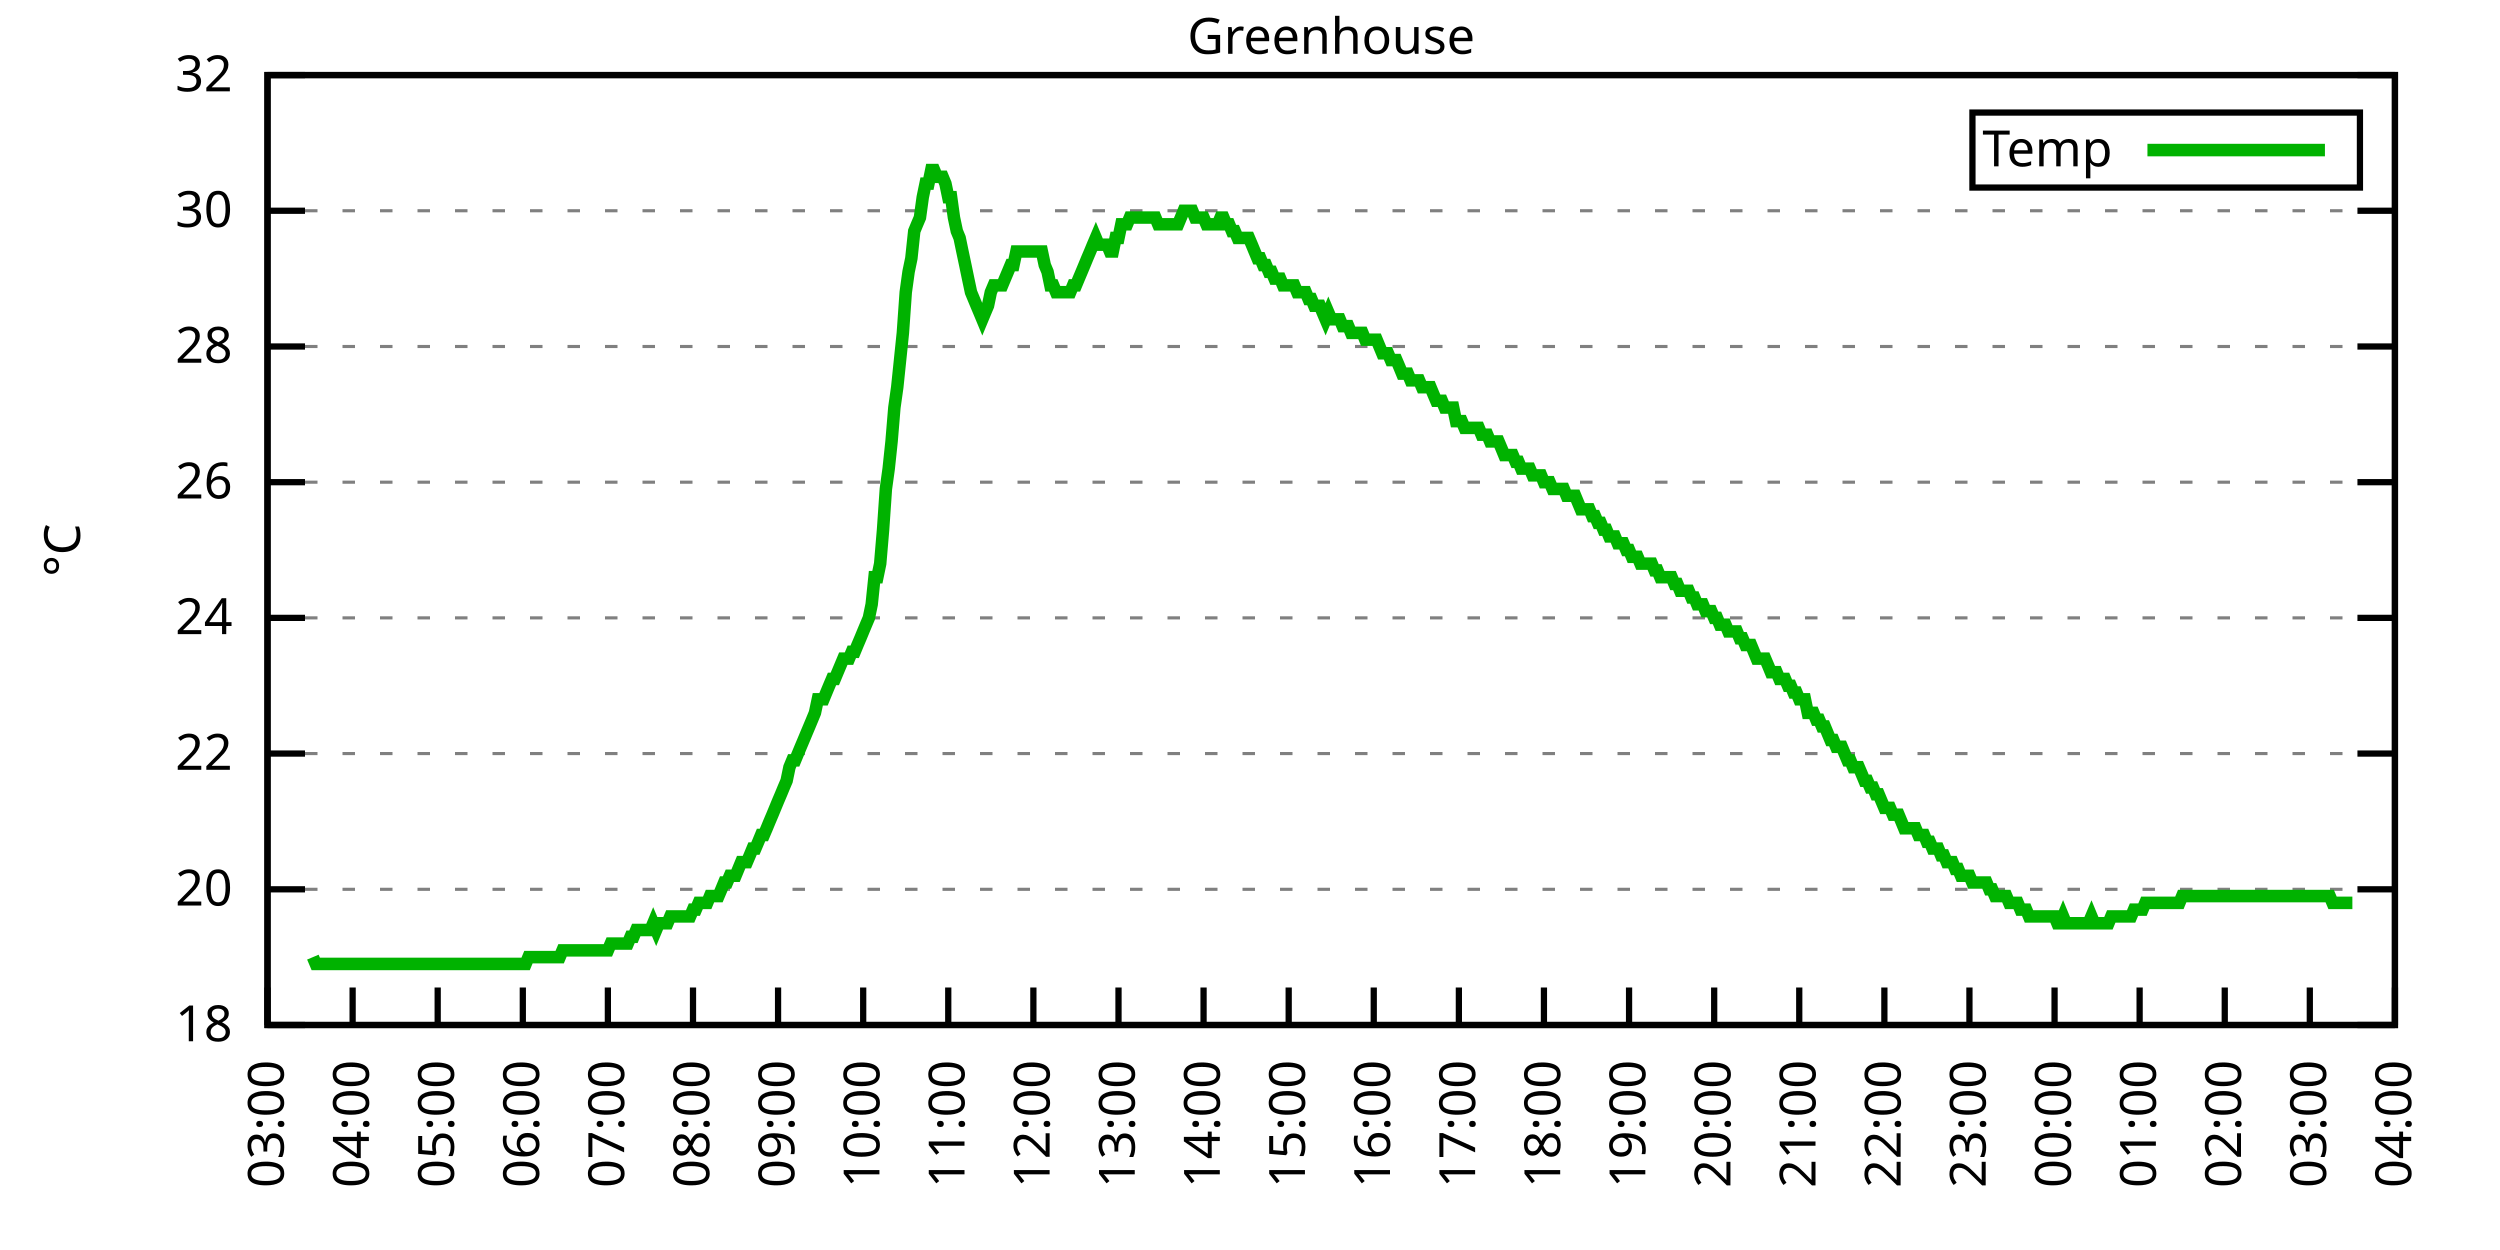
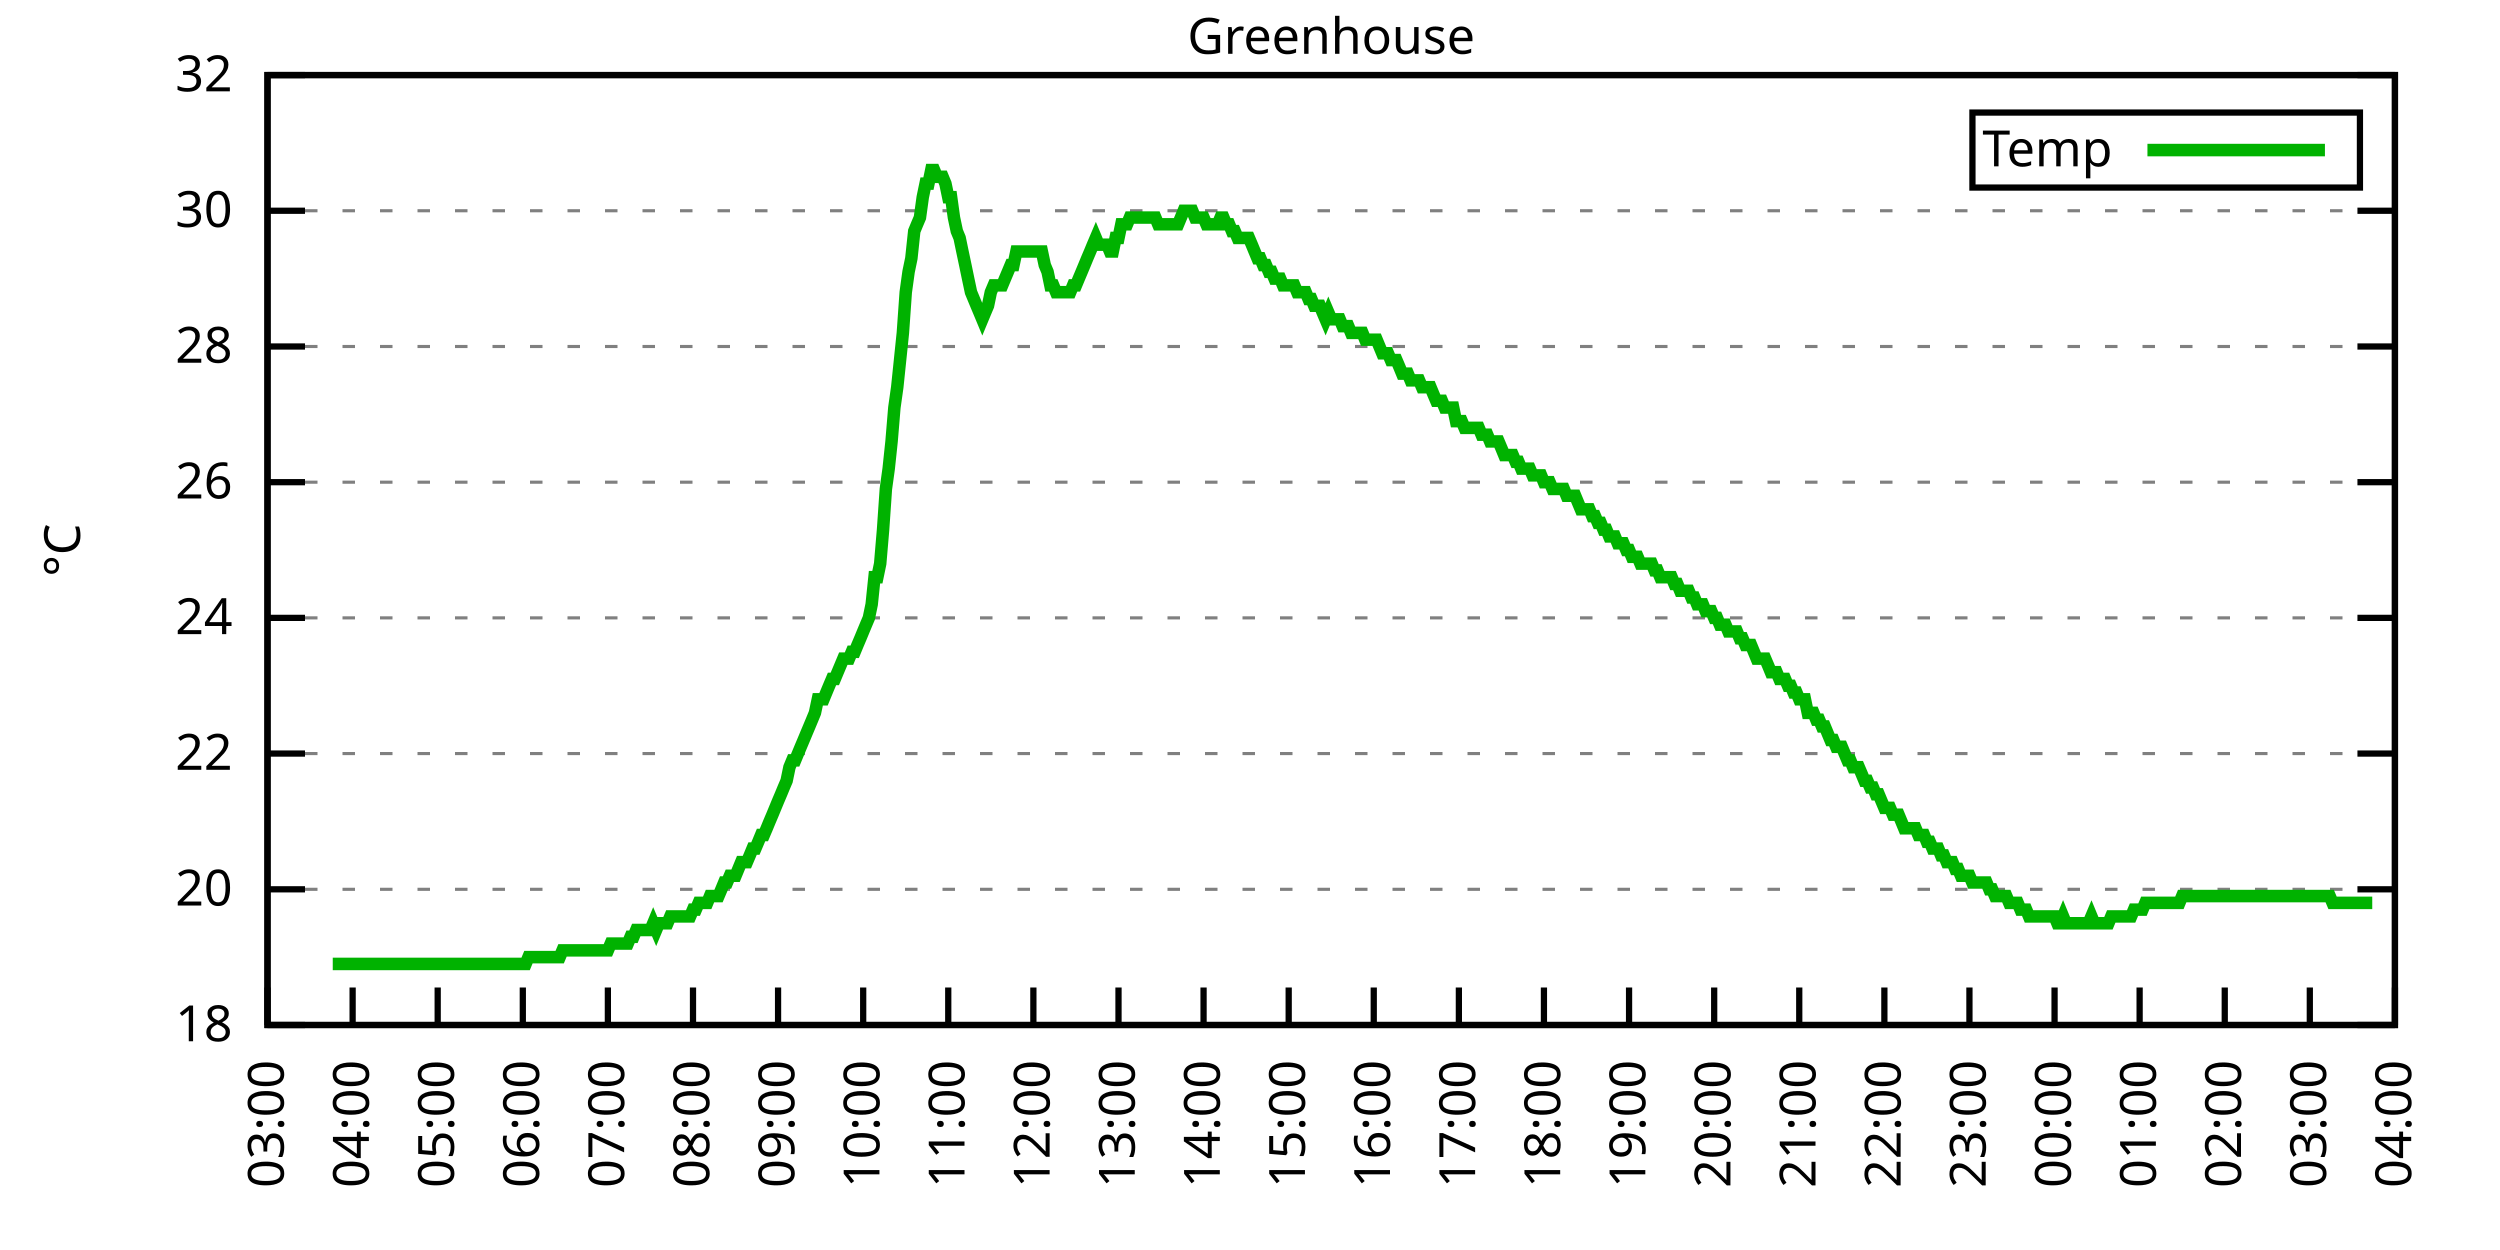
<svg xmlns="http://www.w3.org/2000/svg" xmlns:xlink="http://www.w3.org/1999/xlink" width="400" height="200" viewBox="0 0 400 200">
  <g id="gnuplot_canvas">
    <rect x="0" y="0" width="400" height="200" fill="none" />
    <defs>
      <circle id="gpDot" r="0.5" stroke-width="0.5" stroke="currentColor" />
      <path id="gpPt0" stroke-width="0.333" stroke="currentColor" d="M-1,0 h2 M0,-1 v2" />
      <path id="gpPt1" stroke-width="0.333" stroke="currentColor" d="M-1,-1 L1,1 M1,-1 L-1,1" />
      <path id="gpPt2" stroke-width="0.333" stroke="currentColor" d="M-1,0 L1,0 M0,-1 L0,1 M-1,-1 L1,1 M-1,1 L1,-1" />
      <rect id="gpPt3" stroke-width="0.333" stroke="currentColor" x="-1" y="-1" width="2" height="2" />
      <rect id="gpPt4" stroke-width="0.333" stroke="currentColor" fill="currentColor" x="-1" y="-1" width="2" height="2" />
      <circle id="gpPt5" stroke-width="0.333" stroke="currentColor" cx="0" cy="0" r="1" />
      <use xlink:href="#gpPt5" id="gpPt6" fill="currentColor" stroke="none" />
      <path id="gpPt7" stroke-width="0.333" stroke="currentColor" d="M0,-1.33 L-1.33,0.67 L1.33,0.67 z" />
      <use xlink:href="#gpPt7" id="gpPt8" fill="currentColor" stroke="none" />
      <use xlink:href="#gpPt7" id="gpPt9" stroke="currentColor" transform="rotate(180)" />
      <use xlink:href="#gpPt9" id="gpPt10" fill="currentColor" stroke="none" />
      <use xlink:href="#gpPt3" id="gpPt11" stroke="currentColor" transform="rotate(45)" />
      <use xlink:href="#gpPt11" id="gpPt12" fill="currentColor" stroke="none" />
      <path id="gpPt13" stroke-width="0.333" stroke="currentColor" d="M0,1.330 L1.265,0.411 L0.782,-1.067 L-0.782,-1.076 L-1.265,0.411 z" />
      <use xlink:href="#gpPt13" id="gpPt14" fill="currentColor" stroke="none" />
      <filter id="textbox" filterUnits="objectBoundingBox" x="0" y="0" height="1" width="1">
        <feFlood flood-color="white" flood-opacity="1" result="bgnd" />
        <feComposite in="SourceGraphic" in2="bgnd" operator="atop" />
      </filter>
      <filter id="greybox" filterUnits="objectBoundingBox" x="0" y="0" height="1" width="1">
        <feFlood flood-color="lightgrey" flood-opacity="1" result="grey" />
        <feComposite in="SourceGraphic" in2="grey" operator="atop" />
      </filter>
    </defs>
    <g fill="none" color="white" stroke="currentColor" stroke-width="1.00" stroke-linecap="butt" stroke-linejoin="miter">
</g>
    <g fill="none" color="black" stroke="currentColor" stroke-width="1.00" stroke-linecap="butt" stroke-linejoin="miter">
      <g stroke="none" shape-rendering="crispEdges">
        <polygon fill="rgb(255, 255, 255)" points="42.80,164.00 383.18,164.00 383.18,12.02 42.80,12.02 " />
      </g>
    </g>
    <g fill="none" color="black" stroke="currentColor" stroke-width="1.00" stroke-linecap="butt" stroke-linejoin="miter">
</g>
    <g fill="none" color="black" stroke="black" stroke-width="0.50" stroke-linecap="butt" stroke-linejoin="miter">
</g>
    <g fill="none" color="gray" stroke="currentColor" stroke-width="0.50" stroke-linecap="butt" stroke-linejoin="miter">
      <path stroke="gray" stroke-dasharray="2,4" class="gridline" d="M42.80,164.00 L383.19,164.00  " />
    </g>
    <g fill="none" color="gray" stroke="gray" stroke-width="1.00" stroke-linecap="butt" stroke-linejoin="miter">
</g>
    <g fill="none" color="black" stroke="currentColor" stroke-width="1.00" stroke-linecap="butt" stroke-linejoin="miter">
      <path stroke="black" d="M42.80,164.00 L48.80,164.00 M383.19,164.00 L377.19,164.00  " />
      <g transform="translate(37.20,166.60)" stroke="none" fill="black" font-family="Sans" font-size="8.00" text-anchor="end">
        <text>
          <tspan font-family="Sans"> 18</tspan>
        </text>
      </g>
    </g>
    <g fill="none" color="black" stroke="currentColor" stroke-width="1.00" stroke-linecap="butt" stroke-linejoin="miter">
</g>
    <g fill="none" color="black" stroke="black" stroke-width="0.50" stroke-linecap="butt" stroke-linejoin="miter">
</g>
    <g fill="none" color="gray" stroke="currentColor" stroke-width="0.50" stroke-linecap="butt" stroke-linejoin="miter">
      <path stroke="gray" stroke-dasharray="2,4" class="gridline" d="M42.80,142.29 L383.19,142.29  " />
    </g>
    <g fill="none" color="gray" stroke="gray" stroke-width="1.00" stroke-linecap="butt" stroke-linejoin="miter">
</g>
    <g fill="none" color="black" stroke="currentColor" stroke-width="1.00" stroke-linecap="butt" stroke-linejoin="miter">
      <path stroke="black" d="M42.80,142.29 L48.80,142.29 M383.19,142.29 L377.19,142.29  " />
      <g transform="translate(37.20,144.89)" stroke="none" fill="black" font-family="Sans" font-size="8.00" text-anchor="end">
        <text>
          <tspan font-family="Sans"> 20</tspan>
        </text>
      </g>
    </g>
    <g fill="none" color="black" stroke="currentColor" stroke-width="1.00" stroke-linecap="butt" stroke-linejoin="miter">
</g>
    <g fill="none" color="black" stroke="black" stroke-width="0.50" stroke-linecap="butt" stroke-linejoin="miter">
</g>
    <g fill="none" color="gray" stroke="currentColor" stroke-width="0.50" stroke-linecap="butt" stroke-linejoin="miter">
      <path stroke="gray" stroke-dasharray="2,4" class="gridline" d="M42.80,120.57 L383.19,120.57  " />
    </g>
    <g fill="none" color="gray" stroke="gray" stroke-width="1.00" stroke-linecap="butt" stroke-linejoin="miter">
</g>
    <g fill="none" color="black" stroke="currentColor" stroke-width="1.00" stroke-linecap="butt" stroke-linejoin="miter">
      <path stroke="black" d="M42.80,120.57 L48.80,120.57 M383.19,120.57 L377.19,120.57  " />
      <g transform="translate(37.20,123.17)" stroke="none" fill="black" font-family="Sans" font-size="8.00" text-anchor="end">
        <text>
          <tspan font-family="Sans"> 22</tspan>
        </text>
      </g>
    </g>
    <g fill="none" color="black" stroke="currentColor" stroke-width="1.00" stroke-linecap="butt" stroke-linejoin="miter">
</g>
    <g fill="none" color="black" stroke="black" stroke-width="0.50" stroke-linecap="butt" stroke-linejoin="miter">
</g>
    <g fill="none" color="gray" stroke="currentColor" stroke-width="0.50" stroke-linecap="butt" stroke-linejoin="miter">
      <path stroke="gray" stroke-dasharray="2,4" class="gridline" d="M42.80,98.86 L383.19,98.86  " />
    </g>
    <g fill="none" color="gray" stroke="gray" stroke-width="1.00" stroke-linecap="butt" stroke-linejoin="miter">
</g>
    <g fill="none" color="black" stroke="currentColor" stroke-width="1.00" stroke-linecap="butt" stroke-linejoin="miter">
      <path stroke="black" d="M42.80,98.86 L48.80,98.86 M383.19,98.86 L377.19,98.86  " />
      <g transform="translate(37.20,101.46)" stroke="none" fill="black" font-family="Sans" font-size="8.00" text-anchor="end">
        <text>
          <tspan font-family="Sans"> 24</tspan>
        </text>
      </g>
    </g>
    <g fill="none" color="black" stroke="currentColor" stroke-width="1.00" stroke-linecap="butt" stroke-linejoin="miter">
</g>
    <g fill="none" color="black" stroke="black" stroke-width="0.50" stroke-linecap="butt" stroke-linejoin="miter">
</g>
    <g fill="none" color="gray" stroke="currentColor" stroke-width="0.50" stroke-linecap="butt" stroke-linejoin="miter">
      <path stroke="gray" stroke-dasharray="2,4" class="gridline" d="M42.80,77.15 L383.19,77.15  " />
    </g>
    <g fill="none" color="gray" stroke="gray" stroke-width="1.00" stroke-linecap="butt" stroke-linejoin="miter">
</g>
    <g fill="none" color="black" stroke="currentColor" stroke-width="1.00" stroke-linecap="butt" stroke-linejoin="miter">
      <path stroke="black" d="M42.80,77.15 L48.80,77.15 M383.19,77.15 L377.19,77.15  " />
      <g transform="translate(37.20,79.75)" stroke="none" fill="black" font-family="Sans" font-size="8.00" text-anchor="end">
        <text>
          <tspan font-family="Sans"> 26</tspan>
        </text>
      </g>
    </g>
    <g fill="none" color="black" stroke="currentColor" stroke-width="1.00" stroke-linecap="butt" stroke-linejoin="miter">
</g>
    <g fill="none" color="black" stroke="black" stroke-width="0.50" stroke-linecap="butt" stroke-linejoin="miter">
</g>
    <g fill="none" color="gray" stroke="currentColor" stroke-width="0.50" stroke-linecap="butt" stroke-linejoin="miter">
      <path stroke="gray" stroke-dasharray="2,4" class="gridline" d="M42.80,55.44 L383.19,55.44  " />
    </g>
    <g fill="none" color="gray" stroke="gray" stroke-width="1.00" stroke-linecap="butt" stroke-linejoin="miter">
</g>
    <g fill="none" color="black" stroke="currentColor" stroke-width="1.00" stroke-linecap="butt" stroke-linejoin="miter">
      <path stroke="black" d="M42.80,55.44 L48.80,55.44 M383.19,55.44 L377.19,55.44  " />
      <g transform="translate(37.20,58.04)" stroke="none" fill="black" font-family="Sans" font-size="8.00" text-anchor="end">
        <text>
          <tspan font-family="Sans"> 28</tspan>
        </text>
      </g>
    </g>
    <g fill="none" color="black" stroke="currentColor" stroke-width="1.00" stroke-linecap="butt" stroke-linejoin="miter">
</g>
    <g fill="none" color="black" stroke="black" stroke-width="0.50" stroke-linecap="butt" stroke-linejoin="miter">
</g>
    <g fill="none" color="gray" stroke="currentColor" stroke-width="0.50" stroke-linecap="butt" stroke-linejoin="miter">
      <path stroke="gray" stroke-dasharray="2,4" class="gridline" d="M42.80,33.72 L383.19,33.72  " />
    </g>
    <g fill="none" color="gray" stroke="gray" stroke-width="1.00" stroke-linecap="butt" stroke-linejoin="miter">
</g>
    <g fill="none" color="black" stroke="currentColor" stroke-width="1.00" stroke-linecap="butt" stroke-linejoin="miter">
      <path stroke="black" d="M42.80,33.72 L48.80,33.72 M383.19,33.72 L377.19,33.72  " />
      <g transform="translate(37.20,36.32)" stroke="none" fill="black" font-family="Sans" font-size="8.00" text-anchor="end">
        <text>
          <tspan font-family="Sans"> 30</tspan>
        </text>
      </g>
    </g>
    <g fill="none" color="black" stroke="currentColor" stroke-width="1.00" stroke-linecap="butt" stroke-linejoin="miter">
</g>
    <g fill="none" color="black" stroke="black" stroke-width="0.50" stroke-linecap="butt" stroke-linejoin="miter">
</g>
    <g fill="none" color="gray" stroke="currentColor" stroke-width="0.50" stroke-linecap="butt" stroke-linejoin="miter">
      <path stroke="gray" stroke-dasharray="2,4" class="gridline" d="M42.80,12.01 L383.19,12.01  " />
    </g>
    <g fill="none" color="gray" stroke="gray" stroke-width="1.00" stroke-linecap="butt" stroke-linejoin="miter">
</g>
    <g fill="none" color="black" stroke="currentColor" stroke-width="1.00" stroke-linecap="butt" stroke-linejoin="miter">
      <path stroke="black" d="M42.80,12.01 L48.80,12.01 M383.19,12.01 L377.19,12.01  " />
      <g transform="translate(37.20,14.61)" stroke="none" fill="black" font-family="Sans" font-size="8.00" text-anchor="end">
        <text>
          <tspan font-family="Sans"> 32</tspan>
        </text>
      </g>
    </g>
    <g fill="none" color="black" stroke="currentColor" stroke-width="1.00" stroke-linecap="butt" stroke-linejoin="miter">
      <path stroke="black" d="M42.80,164.00 L42.80,158.00  " />
      <g transform="translate(45.40,169.60) rotate(270.00)" stroke="none" fill="black" font-family="Sans" font-size="8.00" text-anchor="end">
        <text>
          <tspan font-family="Sans">03:00</tspan>
        </text>
      </g>
    </g>
    <g fill="none" color="black" stroke="currentColor" stroke-width="1.00" stroke-linecap="butt" stroke-linejoin="miter">
      <path stroke="black" d="M56.42,164.00 L56.42,158.00  " />
      <g transform="translate(59.02,169.60) rotate(270.00)" stroke="none" fill="black" font-family="Sans" font-size="8.00" text-anchor="end">
        <text>
          <tspan font-family="Sans">04:00</tspan>
        </text>
      </g>
    </g>
    <g fill="none" color="black" stroke="currentColor" stroke-width="1.00" stroke-linecap="butt" stroke-linejoin="miter">
      <path stroke="black" d="M70.03,164.00 L70.03,158.00  " />
      <g transform="translate(72.63,169.60) rotate(270.00)" stroke="none" fill="black" font-family="Sans" font-size="8.00" text-anchor="end">
        <text>
          <tspan font-family="Sans">05:00</tspan>
        </text>
      </g>
    </g>
    <g fill="none" color="black" stroke="currentColor" stroke-width="1.00" stroke-linecap="butt" stroke-linejoin="miter">
      <path stroke="black" d="M83.65,164.00 L83.65,158.00  " />
      <g transform="translate(86.25,169.60) rotate(270.00)" stroke="none" fill="black" font-family="Sans" font-size="8.00" text-anchor="end">
        <text>
          <tspan font-family="Sans">06:00</tspan>
        </text>
      </g>
    </g>
    <g fill="none" color="black" stroke="currentColor" stroke-width="1.00" stroke-linecap="butt" stroke-linejoin="miter">
      <path stroke="black" d="M97.26,164.00 L97.26,158.00  " />
      <g transform="translate(99.86,169.60) rotate(270.00)" stroke="none" fill="black" font-family="Sans" font-size="8.00" text-anchor="end">
        <text>
          <tspan font-family="Sans">07:00</tspan>
        </text>
      </g>
    </g>
    <g fill="none" color="black" stroke="currentColor" stroke-width="1.00" stroke-linecap="butt" stroke-linejoin="miter">
      <path stroke="black" d="M110.88,164.00 L110.88,158.00  " />
      <g transform="translate(113.48,169.60) rotate(270.00)" stroke="none" fill="black" font-family="Sans" font-size="8.00" text-anchor="end">
        <text>
          <tspan font-family="Sans">08:00</tspan>
        </text>
      </g>
    </g>
    <g fill="none" color="black" stroke="currentColor" stroke-width="1.00" stroke-linecap="butt" stroke-linejoin="miter">
      <path stroke="black" d="M124.49,164.00 L124.49,158.00  " />
      <g transform="translate(127.09,169.60) rotate(270.00)" stroke="none" fill="black" font-family="Sans" font-size="8.00" text-anchor="end">
        <text>
          <tspan font-family="Sans">09:00</tspan>
        </text>
      </g>
    </g>
    <g fill="none" color="black" stroke="currentColor" stroke-width="1.00" stroke-linecap="butt" stroke-linejoin="miter">
      <path stroke="black" d="M138.11,164.00 L138.11,158.00  " />
      <g transform="translate(140.71,169.60) rotate(270.00)" stroke="none" fill="black" font-family="Sans" font-size="8.00" text-anchor="end">
        <text>
          <tspan font-family="Sans">10:00</tspan>
        </text>
      </g>
    </g>
    <g fill="none" color="black" stroke="currentColor" stroke-width="1.00" stroke-linecap="butt" stroke-linejoin="miter">
      <path stroke="black" d="M151.72,164.00 L151.72,158.00  " />
      <g transform="translate(154.32,169.60) rotate(270.00)" stroke="none" fill="black" font-family="Sans" font-size="8.00" text-anchor="end">
        <text>
          <tspan font-family="Sans">11:00</tspan>
        </text>
      </g>
    </g>
    <g fill="none" color="black" stroke="currentColor" stroke-width="1.00" stroke-linecap="butt" stroke-linejoin="miter">
      <path stroke="black" d="M165.34,164.00 L165.34,158.00  " />
      <g transform="translate(167.94,169.60) rotate(270.00)" stroke="none" fill="black" font-family="Sans" font-size="8.00" text-anchor="end">
        <text>
          <tspan font-family="Sans">12:00</tspan>
        </text>
      </g>
    </g>
    <g fill="none" color="black" stroke="currentColor" stroke-width="1.00" stroke-linecap="butt" stroke-linejoin="miter">
      <path stroke="black" d="M178.96,164.00 L178.96,158.00  " />
      <g transform="translate(181.56,169.60) rotate(270.00)" stroke="none" fill="black" font-family="Sans" font-size="8.00" text-anchor="end">
        <text>
          <tspan font-family="Sans">13:00</tspan>
        </text>
      </g>
    </g>
    <g fill="none" color="black" stroke="currentColor" stroke-width="1.00" stroke-linecap="butt" stroke-linejoin="miter">
      <path stroke="black" d="M192.57,164.00 L192.57,158.00  " />
      <g transform="translate(195.17,169.60) rotate(270.00)" stroke="none" fill="black" font-family="Sans" font-size="8.00" text-anchor="end">
        <text>
          <tspan font-family="Sans">14:00</tspan>
        </text>
      </g>
    </g>
    <g fill="none" color="black" stroke="currentColor" stroke-width="1.00" stroke-linecap="butt" stroke-linejoin="miter">
      <path stroke="black" d="M206.19,164.00 L206.19,158.00  " />
      <g transform="translate(208.79,169.60) rotate(270.00)" stroke="none" fill="black" font-family="Sans" font-size="8.00" text-anchor="end">
        <text>
          <tspan font-family="Sans">15:00</tspan>
        </text>
      </g>
    </g>
    <g fill="none" color="black" stroke="currentColor" stroke-width="1.00" stroke-linecap="butt" stroke-linejoin="miter">
      <path stroke="black" d="M219.80,164.00 L219.80,158.00  " />
      <g transform="translate(222.40,169.60) rotate(270.00)" stroke="none" fill="black" font-family="Sans" font-size="8.00" text-anchor="end">
        <text>
          <tspan font-family="Sans">16:00</tspan>
        </text>
      </g>
    </g>
    <g fill="none" color="black" stroke="currentColor" stroke-width="1.00" stroke-linecap="butt" stroke-linejoin="miter">
      <path stroke="black" d="M233.42,164.00 L233.42,158.00  " />
      <g transform="translate(236.02,169.60) rotate(270.00)" stroke="none" fill="black" font-family="Sans" font-size="8.00" text-anchor="end">
        <text>
          <tspan font-family="Sans">17:00</tspan>
        </text>
      </g>
    </g>
    <g fill="none" color="black" stroke="currentColor" stroke-width="1.00" stroke-linecap="butt" stroke-linejoin="miter">
      <path stroke="black" d="M247.03,164.00 L247.03,158.00  " />
      <g transform="translate(249.63,169.60) rotate(270.00)" stroke="none" fill="black" font-family="Sans" font-size="8.00" text-anchor="end">
        <text>
          <tspan font-family="Sans">18:00</tspan>
        </text>
      </g>
    </g>
    <g fill="none" color="black" stroke="currentColor" stroke-width="1.00" stroke-linecap="butt" stroke-linejoin="miter">
      <path stroke="black" d="M260.65,164.00 L260.65,158.00  " />
      <g transform="translate(263.25,169.60) rotate(270.00)" stroke="none" fill="black" font-family="Sans" font-size="8.00" text-anchor="end">
        <text>
          <tspan font-family="Sans">19:00</tspan>
        </text>
      </g>
    </g>
    <g fill="none" color="black" stroke="currentColor" stroke-width="1.00" stroke-linecap="butt" stroke-linejoin="miter">
      <path stroke="black" d="M274.27,164.00 L274.27,158.00  " />
      <g transform="translate(276.87,169.60) rotate(270.00)" stroke="none" fill="black" font-family="Sans" font-size="8.00" text-anchor="end">
        <text>
          <tspan font-family="Sans">20:00</tspan>
        </text>
      </g>
    </g>
    <g fill="none" color="black" stroke="currentColor" stroke-width="1.00" stroke-linecap="butt" stroke-linejoin="miter">
      <path stroke="black" d="M287.88,164.00 L287.88,158.00  " />
      <g transform="translate(290.48,169.60) rotate(270.00)" stroke="none" fill="black" font-family="Sans" font-size="8.00" text-anchor="end">
        <text>
          <tspan font-family="Sans">21:00</tspan>
        </text>
      </g>
    </g>
    <g fill="none" color="black" stroke="currentColor" stroke-width="1.00" stroke-linecap="butt" stroke-linejoin="miter">
      <path stroke="black" d="M301.50,164.00 L301.50,158.00  " />
      <g transform="translate(304.10,169.60) rotate(270.00)" stroke="none" fill="black" font-family="Sans" font-size="8.00" text-anchor="end">
        <text>
          <tspan font-family="Sans">22:00</tspan>
        </text>
      </g>
    </g>
    <g fill="none" color="black" stroke="currentColor" stroke-width="1.00" stroke-linecap="butt" stroke-linejoin="miter">
      <path stroke="black" d="M315.11,164.00 L315.11,158.00  " />
      <g transform="translate(317.71,169.60) rotate(270.00)" stroke="none" fill="black" font-family="Sans" font-size="8.00" text-anchor="end">
        <text>
          <tspan font-family="Sans">23:00</tspan>
        </text>
      </g>
    </g>
    <g fill="none" color="black" stroke="currentColor" stroke-width="1.00" stroke-linecap="butt" stroke-linejoin="miter">
      <path stroke="black" d="M328.73,164.00 L328.73,158.00  " />
      <g transform="translate(331.33,169.60) rotate(270.00)" stroke="none" fill="black" font-family="Sans" font-size="8.00" text-anchor="end">
        <text>
          <tspan font-family="Sans">00:00</tspan>
        </text>
      </g>
    </g>
    <g fill="none" color="black" stroke="currentColor" stroke-width="1.00" stroke-linecap="butt" stroke-linejoin="miter">
      <path stroke="black" d="M342.34,164.00 L342.34,158.00  " />
      <g transform="translate(344.94,169.60) rotate(270.00)" stroke="none" fill="black" font-family="Sans" font-size="8.00" text-anchor="end">
        <text>
          <tspan font-family="Sans">01:00</tspan>
        </text>
      </g>
    </g>
    <g fill="none" color="black" stroke="currentColor" stroke-width="1.00" stroke-linecap="butt" stroke-linejoin="miter">
      <path stroke="black" d="M355.96,164.00 L355.96,158.00  " />
      <g transform="translate(358.56,169.60) rotate(270.00)" stroke="none" fill="black" font-family="Sans" font-size="8.00" text-anchor="end">
        <text>
          <tspan font-family="Sans">02:00</tspan>
        </text>
      </g>
    </g>
    <g fill="none" color="black" stroke="currentColor" stroke-width="1.00" stroke-linecap="butt" stroke-linejoin="miter">
      <path stroke="black" d="M369.57,164.00 L369.57,158.00  " />
      <g transform="translate(372.17,169.60) rotate(270.00)" stroke="none" fill="black" font-family="Sans" font-size="8.00" text-anchor="end">
        <text>
          <tspan font-family="Sans">03:00</tspan>
        </text>
      </g>
    </g>
    <g fill="none" color="black" stroke="currentColor" stroke-width="1.00" stroke-linecap="butt" stroke-linejoin="miter">
      <path stroke="black" d="M383.19,164.00 L383.19,158.00  " />
      <g transform="translate(385.79,169.60) rotate(270.00)" stroke="none" fill="black" font-family="Sans" font-size="8.00" text-anchor="end">
        <text>
          <tspan font-family="Sans">04:00</tspan>
        </text>
      </g>
    </g>
    <g fill="none" color="black" stroke="currentColor" stroke-width="1.00" stroke-linecap="butt" stroke-linejoin="miter">
</g>
    <g fill="none" color="black" stroke="currentColor" stroke-width="1.00" stroke-linecap="butt" stroke-linejoin="miter">
      <path stroke="black" d="M42.80,12.01 L42.80,164.00 L383.19,164.00 L383.19,12.01 L42.80,12.01 Z  " />
    </g>
    <g fill="none" color="black" stroke="currentColor" stroke-width="1.00" stroke-linecap="butt" stroke-linejoin="miter">
</g>
    <g fill="none" color="black" stroke="currentColor" stroke-width="1.00" stroke-linecap="butt" stroke-linejoin="miter">
      <path stroke="black" d="M315.59,30.01 L315.59,18.01 L377.59,18.01 L377.59,30.01 L315.59,30.01 Z  " />
    </g>
    <g id="Greenhouse_plot_1">
      <g fill="none" color="white" stroke="black" stroke-width="2.00" stroke-linecap="butt" stroke-linejoin="miter">
</g>
      <g fill="none" color="black" stroke="currentColor" stroke-width="2.00" stroke-linecap="butt" stroke-linejoin="miter">
        <g transform="translate(337.99,26.61)" stroke="none" fill="black" font-family="Sans" font-size="8.00" text-anchor="end">
          <text>
            <tspan font-family="Sans">Temp</tspan>
          </text>
        </g>
      </g>
      <g fill="none" color="black" stroke="currentColor" stroke-width="2.00" stroke-linecap="butt" stroke-linejoin="miter">
-         <path stroke="rgb(  0, 178,   0)" d="M343.59,24.01 L371.99,24.01 M50.06,153.14 L50.52,154.23 L50.97,154.23 L51.42,154.23 L51.88,154.23 L52.33,154.23   L52.78,154.23 L53.24,154.23 L53.69,154.23 L54.15,154.23 L54.60,154.23 L55.05,154.23 L55.51,154.23 L55.96,154.23   L56.42,154.23 L56.87,154.23 L57.32,154.23 L57.78,154.23 L58.23,154.23 L58.68,154.23 L59.14,154.23 L59.59,154.23   L60.05,154.23 L60.50,154.23 L60.95,154.23 L61.41,154.23 L61.86,154.23 L62.32,154.23 L62.77,154.23 L63.22,154.23   L63.68,154.23 L64.13,154.23 L64.58,154.23 L65.04,154.23 L65.49,154.23 L65.95,154.23 L66.40,154.23 L66.85,154.23   L67.31,154.23 L67.76,154.23 L68.22,154.23 L68.67,154.23 L69.12,154.23 L69.58,154.23 L70.03,154.23 L70.49,154.23   L70.94,154.23 L71.39,154.23 L71.85,154.23 L72.30,154.23 L72.75,154.23 L73.21,154.23 L73.66,154.23 L74.12,154.23   L74.57,154.23 L75.02,154.23 L75.48,154.23 L75.93,154.23 L76.39,154.23 L76.84,154.23 L77.29,154.23 L77.75,154.23   L78.20,154.23 L78.65,154.23 L79.11,154.23 L79.56,154.23 L80.02,154.23 L80.47,154.23 L80.92,154.23 L81.38,154.23   L81.83,154.23 L82.29,154.23 L82.74,154.23 L83.19,154.23 L83.65,154.23 L84.10,154.23 L84.55,153.14 L85.01,153.14   L85.46,153.14 L85.92,153.14 L86.37,153.14 L86.82,153.14 L87.28,153.14 L87.73,153.14 L88.19,153.14 L88.64,153.14   L89.09,153.14 L89.55,153.14 L90.00,152.06 L90.45,152.06 L90.91,152.06 L91.36,152.06 L91.82,152.06 L92.27,152.06   L92.72,152.06 L93.18,152.06 L93.63,152.06 L94.09,152.06 L94.54,152.06 L94.99,152.06 L95.45,152.06 L95.90,152.06   L96.35,152.06 L96.81,152.06 L97.26,152.06 L97.72,150.97 L98.17,150.97 L98.62,150.97 L99.08,150.97 L99.53,150.97   L99.99,150.97 L100.44,150.97 L100.89,149.89 L101.35,149.89 L101.80,148.80 L102.25,148.80 L102.71,148.80 L103.16,148.80   L103.62,148.80 L104.07,148.80 L104.52,147.72 L104.98,148.80 L105.43,147.72 L105.89,147.72 L106.34,147.72 L106.79,147.72   L107.25,146.63 L107.70,146.63 L108.15,146.63 L108.61,146.63 L109.06,146.63 L109.52,146.63 L109.97,146.63 L110.42,146.63   L110.88,145.54 L111.33,145.54 L111.79,144.46 L112.24,144.46 L112.69,144.46 L113.15,144.46 L113.60,143.37 L114.05,143.37   L114.51,143.37 L114.96,143.37 L115.42,142.29 L115.87,141.20 L116.32,141.20 L116.78,140.12 L117.23,140.12 L117.69,140.12   L118.14,139.03 L118.59,137.94 L119.05,137.94 L119.50,137.94 L119.96,136.86 L120.41,135.77 L120.86,135.77 L121.32,134.69   L121.77,133.60 L122.22,133.60 L122.68,132.52 L123.13,131.43 L123.59,130.35 L124.04,129.26 L124.49,128.17 L124.95,127.09   L125.40,126.00 L125.86,124.92 L126.31,122.75 L126.76,121.66 L127.22,121.66 L127.67,120.57 L128.12,119.49 L128.58,118.40   L129.03,117.32 L129.49,116.23 L129.94,115.15 L130.39,114.06 L130.85,111.89 L131.30,111.89 L131.76,111.89 L132.21,110.80   L132.66,109.72 L133.12,108.63 L133.57,108.63 L134.02,107.55 L134.48,106.46 L134.93,105.38 L135.39,105.38 L135.84,105.38   L136.29,104.29 L136.75,104.29 L137.20,103.20 L137.66,102.12 L138.11,101.03 L138.56,99.95 L139.02,98.86 L139.47,96.69   L139.92,92.35 L140.38,92.35 L140.83,90.18 L141.29,84.75 L141.74,78.23 L142.19,74.98 L142.65,70.63 L143.10,65.21   L143.56,61.95 L144.01,57.61 L144.46,53.26 L144.92,46.75 L145.37,43.49 L145.82,41.32 L146.28,36.98 L146.73,35.89   L147.19,34.81 L147.64,31.55 L148.09,29.38 L148.55,29.38 L149.00,27.21 L149.46,27.21 L149.91,28.29 L150.36,28.29   L150.82,28.29 L151.27,29.38 L151.72,31.55 L152.18,31.55 L152.63,34.81 L153.09,36.98 L153.54,38.07 L153.99,40.24   L154.45,42.41 L154.90,44.58 L155.36,46.75 L155.81,47.84 L156.26,48.92 L156.72,50.01 L157.17,51.09 L157.62,50.01   L158.08,48.92 L158.53,46.75 L158.99,45.66 L159.44,45.66 L159.89,45.66 L160.35,45.66 L160.80,44.58 L161.26,43.49   L161.71,42.41 L162.16,42.41 L162.62,40.24 L163.07,40.24 L163.52,40.24 L163.98,40.24 L164.43,40.24 L164.89,40.24   L165.34,40.24 L165.79,40.24 L166.25,40.24 L166.70,40.24 L167.16,42.41 L167.61,43.49 L168.06,45.66 L168.52,45.66   L168.97,46.75 L169.43,46.75 L169.88,46.75 L170.33,46.75 L170.79,46.75 L171.24,46.75 L171.69,45.66 L172.15,45.66   L172.60,44.58 L173.06,43.49 L173.51,42.41 L173.96,41.32 L174.42,40.24 L174.87,39.15 L175.33,38.07 L175.78,39.15   L176.23,39.15 L176.69,39.15 L177.14,39.15 L177.59,40.24 L178.05,40.24 L178.50,38.07 L178.96,38.07 L179.41,35.89   L179.86,35.89 L180.32,35.89 L180.77,34.81 L181.23,34.81 L181.68,34.81 L182.13,34.81 L182.59,34.81 L183.04,34.81   L183.49,34.81 L183.95,34.81 L184.40,34.81 L184.86,34.81 L185.31,35.89 L185.76,35.89 L186.22,35.89 L186.67,35.89   L187.13,35.89 L187.58,35.89 L188.03,35.89 L188.49,35.89 L188.94,34.81 L189.39,33.72 L189.85,33.72 L190.30,33.72   L190.76,33.72 L191.21,34.81 L191.66,34.81 L192.12,34.81 L192.57,34.81 L193.03,35.89 L193.48,35.89 L193.93,35.89   L194.39,35.89 L194.84,35.89 L195.29,34.81 L195.75,34.81 L196.20,35.89 L196.66,35.89 L197.11,36.98 L197.56,36.98   L198.02,38.07 L198.47,38.07 L198.93,38.07 L199.38,38.07 L199.83,38.07 L200.29,39.15 L200.74,40.24 L201.19,41.32   L201.65,41.32 L202.10,42.41 L202.56,42.41 L203.01,43.49 L203.46,43.49 L203.92,44.58 L204.37,44.58 L204.83,44.58   L205.28,45.66 L205.73,45.66 L206.19,45.66 L206.64,45.66 L207.09,45.66 L207.55,46.75 L208.00,46.75 L208.46,46.75   L208.91,46.75 L209.36,47.84 L209.82,47.84 L210.27,48.92 L210.73,48.92 L211.18,48.92 L211.63,50.01 L212.09,51.09   L212.54,50.01 L213.00,51.09 L213.45,51.09 L213.90,51.09 L214.36,51.09 L214.81,52.18 L215.26,52.18 L215.72,52.18   L216.17,53.26 L216.63,53.26 L217.08,53.26 L217.53,53.26 L217.99,53.26 L218.44,54.35 L218.90,54.35 L219.35,54.35   L219.80,54.35 L220.26,54.35 L220.71,55.44 L221.16,56.52 L221.62,56.52 L222.07,56.52 L222.53,57.61 L222.98,57.61   L223.43,57.61 L223.89,58.69 L224.34,59.78 L224.80,59.78 L225.25,59.78 L225.70,60.86 L226.16,60.86 L226.61,60.86   L227.06,60.86 L227.52,61.95 L227.97,61.95 L228.43,61.95 L228.88,61.95 L229.33,63.04 L229.79,64.12 L230.24,64.12   L230.70,64.12 L231.15,65.21 L231.60,65.21 L232.06,65.21 L232.51,65.21 L232.96,67.38 L233.42,67.38 L233.87,67.38   L234.33,68.46 L234.78,68.46 L235.23,68.46 L235.69,68.46 L236.14,68.46 L236.60,68.46 L237.05,69.55 L237.50,69.55   L237.96,69.55 L238.41,70.63 L238.86,70.63 L239.32,70.63 L239.77,70.63 L240.23,71.72 L240.68,72.81 L241.13,72.81   L241.59,72.81 L242.04,72.81 L242.50,73.89 L242.95,73.89 L243.40,74.98 L243.86,74.98 L244.31,74.98 L244.76,74.98   L245.22,76.06 L245.67,76.06 L246.13,76.06 L246.58,76.06 L247.03,77.15 L247.49,77.15 L247.94,77.15 L248.40,78.23   L248.85,78.23 L249.30,78.23 L249.76,78.23 L250.21,78.23 L250.66,79.32 L251.12,79.32 L251.57,79.32 L252.03,79.32   L252.48,80.41 L252.93,81.49 L253.39,81.49 L253.84,81.49 L254.30,81.49 L254.75,82.58 L255.20,82.58 L255.66,83.66   L256.11,83.66 L256.56,84.75 L257.02,84.75 L257.47,85.83 L257.93,85.83 L258.38,85.83 L258.83,86.92 L259.29,86.92   L259.74,86.92 L260.20,88.00 L260.65,88.00 L261.10,89.09 L261.56,89.09 L262.01,89.09 L262.47,90.18 L262.92,90.18   L263.37,90.18 L263.83,90.18 L264.28,90.18 L264.73,91.26 L265.19,91.26 L265.64,92.35 L266.10,92.35 L266.55,92.35   L267.00,92.35 L267.46,92.35 L267.91,93.43 L268.37,93.43 L268.82,94.52 L269.27,94.52 L269.73,94.52 L270.18,94.52   L270.63,95.60 L271.09,95.60 L271.54,96.69 L272.00,96.69 L272.45,96.69 L272.90,97.78 L273.36,97.78 L273.81,97.78   L274.27,98.86 L274.72,98.86 L275.17,99.95 L275.63,99.95 L276.08,99.95 L276.53,101.03 L276.99,101.03 L277.44,101.03   L277.90,101.03 L278.35,102.12 L278.80,102.12 L279.26,103.20 L279.71,103.20 L280.17,103.20 L280.62,104.29 L281.07,105.38   L281.53,105.38 L281.98,105.38 L282.43,105.38 L282.89,106.46 L283.34,107.55 L283.80,107.55 L284.25,107.55 L284.70,108.63   L285.16,108.63 L285.61,108.63 L286.07,109.72 L286.52,109.72 L286.97,110.80 L287.43,110.80 L287.88,111.89 L288.33,111.89   L288.79,111.89 L289.24,114.06 L289.70,114.06 L290.15,114.06 L290.60,115.15 L291.06,115.15 L291.51,116.23 L291.97,116.23   L292.42,117.32 L292.87,118.40 L293.33,118.40 L293.78,119.49 L294.23,119.49 L294.69,119.49 L295.14,120.57 L295.60,121.66   L296.05,121.66 L296.50,122.75 L296.96,122.75 L297.41,122.75 L297.87,123.83 L298.32,124.92 L298.77,124.92 L299.23,126.00   L299.68,126.00 L300.13,127.09 L300.59,127.09 L301.04,128.17 L301.50,129.26 L301.95,129.26 L302.40,129.26 L302.86,130.35   L303.31,130.35 L303.77,130.35 L304.22,131.43 L304.67,132.52 L305.13,132.52 L305.58,132.52 L306.03,132.52 L306.49,132.52   L306.94,133.60 L307.40,133.60 L307.85,133.60 L308.30,134.69 L308.76,134.69 L309.21,135.77 L309.67,135.77 L310.12,135.77   L310.57,136.86 L311.03,136.86 L311.48,137.94 L311.94,137.94 L312.39,137.94 L312.84,139.03 L313.30,139.03 L313.75,140.12   L314.20,140.12 L314.66,140.12 L315.11,140.12 L315.57,141.20 L316.02,141.20 L316.47,141.20 L316.93,141.20 L317.38,141.20   L317.84,141.20 L318.29,142.29 L318.74,142.29 L319.20,143.37 L319.65,143.37 L320.10,143.37 L320.56,143.37 L321.01,143.37   L321.47,144.46 L321.92,144.46 L322.37,144.46 L322.83,144.46 L323.28,145.54 L323.74,145.54 L324.19,145.54 L324.64,146.63   L325.10,146.63 L325.55,146.63 L326.00,146.63 L326.46,146.63 L326.91,146.63 L327.37,146.63 L327.82,146.63 L328.27,146.63   L328.73,146.63 L329.18,147.72 L329.64,147.72 L330.09,146.63 L330.54,147.72 L331.00,147.72 L331.45,147.72 L331.90,147.72   L332.36,147.72 L332.81,147.72 L333.27,147.72 L333.72,147.72 L334.17,147.72 L334.63,146.63 L335.08,147.72 L335.54,147.72   L335.99,147.72 L336.44,147.72 L336.90,147.72 L337.35,147.72 L337.80,146.63 L338.26,146.63 L338.71,146.63 L339.17,146.63   L339.62,146.63 L340.07,146.63 L340.53,146.63 L340.98,146.63 L341.44,145.54 L341.89,145.54 L342.34,145.54 L342.80,145.54   L343.25,144.46 L343.70,144.46 L344.16,144.46 L344.61,144.46 L345.07,144.46 L345.52,144.46 L345.97,144.46 L346.43,144.46   L346.88,144.46 L347.34,144.46 L347.79,144.46 L348.24,144.46 L348.70,144.46 L349.15,143.37 L349.60,143.37 L350.06,143.37   L350.51,143.37 L350.97,143.37 L351.42,143.37 L351.87,143.37 L352.33,143.37 L352.78,143.37 L353.24,143.37 L353.69,143.37   L354.14,143.37 L354.60,143.37 L355.05,143.37 L355.50,143.37 L355.96,143.37 L356.41,143.37 L356.87,143.37 L357.32,143.37   L357.77,143.37 L358.23,143.37 L358.68,143.37 L359.14,143.37 L359.59,143.37 L360.04,143.37 L360.50,143.37 L360.95,143.37   L361.41,143.37 L361.86,143.37 L362.31,143.37 L362.77,143.37 L363.22,143.37 L363.67,143.37 L364.13,143.37 L364.58,143.37   L365.04,143.37 L365.49,143.37 L365.94,143.37 L366.40,143.37 L366.85,143.37 L367.31,143.37 L367.76,143.37 L368.21,143.37   L368.67,143.37 L369.12,143.37 L369.57,143.37 L370.03,143.37 L370.48,143.37 L370.94,143.37 L371.39,143.37 L371.84,143.37   L372.30,143.37 L372.75,143.37 L373.21,144.46 L373.66,144.46 L374.11,144.46 L374.57,144.46 L375.02,144.46 L375.47,144.46   L375.93,144.46 L376.38,144.46  " />
+         <path stroke="rgb(  0, 178,   0)" d="M343.59,24.01 L371.99,24.01 M53.24,154.23 L53.69,154.23 L54.15,154.23 L54.60,154.23 L55.05,154.23 L55.51,154.23   L55.96,154.23 L56.42,154.23 L56.87,154.23 L57.32,154.23 L57.78,154.23 L58.23,154.23 L58.68,154.23 L59.14,154.23   L59.59,154.23 L60.05,154.23 L60.50,154.23 L60.95,154.23 L61.41,154.23 L61.86,154.23 L62.32,154.23 L62.77,154.23   L63.22,154.23 L63.68,154.23 L64.13,154.23 L64.58,154.23 L65.04,154.23 L65.49,154.23 L65.95,154.23 L66.40,154.23   L66.85,154.23 L67.31,154.23 L67.76,154.23 L68.22,154.23 L68.67,154.23 L69.12,154.23 L69.58,154.23 L70.03,154.23   L70.49,154.23 L70.94,154.23 L71.39,154.23 L71.85,154.23 L72.30,154.23 L72.75,154.23 L73.21,154.23 L73.66,154.23   L74.12,154.23 L74.57,154.23 L75.02,154.23 L75.48,154.23 L75.93,154.23 L76.39,154.23 L76.84,154.23 L77.29,154.23   L77.75,154.23 L78.20,154.23 L78.65,154.23 L79.11,154.23 L79.56,154.23 L80.02,154.23 L80.47,154.23 L80.92,154.23   L81.38,154.23 L81.83,154.23 L82.29,154.23 L82.74,154.23 L83.19,154.23 L83.65,154.23 L84.10,154.23 L84.55,153.14   L85.01,153.14 L85.46,153.14 L85.92,153.14 L86.37,153.14 L86.82,153.14 L87.28,153.14 L87.73,153.14 L88.19,153.14   L88.64,153.14 L89.09,153.14 L89.55,153.14 L90.00,152.06 L90.45,152.06 L90.91,152.06 L91.36,152.06 L91.82,152.06   L92.27,152.06 L92.72,152.06 L93.18,152.06 L93.63,152.06 L94.09,152.06 L94.54,152.06 L94.99,152.06 L95.45,152.06   L95.90,152.06 L96.35,152.06 L96.81,152.06 L97.26,152.06 L97.72,150.97 L98.17,150.97 L98.62,150.97 L99.08,150.97   L99.53,150.97 L99.99,150.97 L100.44,150.97 L100.89,149.89 L101.35,149.89 L101.80,148.80 L102.25,148.80 L102.71,148.80   L103.16,148.80 L103.62,148.80 L104.07,148.80 L104.52,147.72 L104.98,148.80 L105.43,147.72 L105.89,147.72 L106.34,147.72   L106.79,147.72 L107.25,146.63 L107.70,146.63 L108.15,146.63 L108.61,146.63 L109.06,146.63 L109.52,146.63 L109.97,146.63   L110.42,146.63 L110.88,145.54 L111.33,145.54 L111.79,144.46 L112.24,144.46 L112.69,144.46 L113.15,144.46 L113.60,143.37   L114.05,143.37 L114.51,143.37 L114.96,143.37 L115.42,142.29 L115.87,141.20 L116.32,141.20 L116.78,140.12 L117.23,140.12   L117.69,140.12 L118.14,139.03 L118.59,137.94 L119.05,137.94 L119.50,137.94 L119.96,136.86 L120.41,135.77 L120.86,135.77   L121.32,134.69 L121.77,133.60 L122.22,133.60 L122.68,132.52 L123.13,131.43 L123.59,130.35 L124.04,129.26 L124.49,128.17   L124.95,127.09 L125.40,126.00 L125.86,124.92 L126.31,122.75 L126.76,121.66 L127.22,121.66 L127.67,120.57 L128.12,119.49   L128.58,118.40 L129.03,117.32 L129.49,116.23 L129.94,115.15 L130.39,114.06 L130.85,111.89 L131.30,111.89 L131.76,111.89   L132.21,110.80 L132.66,109.72 L133.12,108.63 L133.57,108.63 L134.02,107.55 L134.48,106.46 L134.93,105.38 L135.39,105.38   L135.84,105.38 L136.29,104.29 L136.75,104.29 L137.20,103.20 L137.66,102.12 L138.11,101.03 L138.56,99.95 L139.02,98.86   L139.47,96.69 L139.92,92.35 L140.38,92.35 L140.83,90.18 L141.29,84.75 L141.74,78.23 L142.19,74.98 L142.65,70.63   L143.10,65.21 L143.56,61.95 L144.01,57.61 L144.46,53.26 L144.92,46.75 L145.37,43.49 L145.82,41.32 L146.28,36.98   L146.73,35.89 L147.19,34.81 L147.64,31.55 L148.09,29.38 L148.55,29.38 L149.00,27.21 L149.46,27.21 L149.91,28.29   L150.36,28.29 L150.82,28.29 L151.27,29.38 L151.72,31.55 L152.18,31.55 L152.63,34.81 L153.09,36.98 L153.54,38.07   L153.99,40.24 L154.45,42.41 L154.90,44.58 L155.36,46.75 L155.81,47.84 L156.26,48.92 L156.72,50.01 L157.17,51.09   L157.62,50.01 L158.08,48.92 L158.53,46.75 L158.99,45.66 L159.44,45.66 L159.89,45.66 L160.35,45.66 L160.80,44.58   L161.26,43.49 L161.71,42.41 L162.16,42.41 L162.62,40.24 L163.07,40.24 L163.52,40.24 L163.98,40.24 L164.43,40.24   L164.89,40.24 L165.34,40.24 L165.79,40.24 L166.25,40.24 L166.70,40.24 L167.16,42.41 L167.61,43.49 L168.06,45.66   L168.52,45.66 L168.97,46.75 L169.43,46.75 L169.88,46.75 L170.33,46.75 L170.79,46.75 L171.24,46.75 L171.69,45.66   L172.15,45.66 L172.60,44.58 L173.06,43.49 L173.51,42.41 L173.96,41.32 L174.42,40.24 L174.87,39.15 L175.33,38.07   L175.78,39.15 L176.23,39.15 L176.69,39.15 L177.14,39.15 L177.59,40.24 L178.05,40.24 L178.50,38.07 L178.96,38.07   L179.41,35.89 L179.86,35.89 L180.32,35.89 L180.77,34.81 L181.23,34.81 L181.68,34.81 L182.13,34.81 L182.59,34.81   L183.04,34.81 L183.49,34.81 L183.95,34.81 L184.40,34.81 L184.86,34.81 L185.31,35.89 L185.76,35.89 L186.22,35.89   L186.67,35.89 L187.13,35.89 L187.58,35.89 L188.03,35.89 L188.49,35.89 L188.94,34.81 L189.39,33.72 L189.85,33.72   L190.30,33.72 L190.76,33.72 L191.21,34.81 L191.66,34.81 L192.12,34.81 L192.57,34.81 L193.03,35.89 L193.48,35.89   L193.93,35.89 L194.39,35.89 L194.84,35.89 L195.29,34.81 L195.75,34.81 L196.20,35.89 L196.66,35.89 L197.11,36.98   L197.56,36.98 L198.02,38.07 L198.47,38.07 L198.93,38.07 L199.38,38.07 L199.83,38.07 L200.29,39.15 L200.74,40.24   L201.19,41.32 L201.65,41.32 L202.10,42.41 L202.56,42.41 L203.01,43.49 L203.46,43.49 L203.92,44.58 L204.37,44.58   L204.83,44.58 L205.28,45.66 L205.73,45.66 L206.19,45.66 L206.64,45.66 L207.09,45.66 L207.55,46.75 L208.00,46.75   L208.46,46.75 L208.91,46.75 L209.36,47.84 L209.82,47.84 L210.27,48.92 L210.73,48.92 L211.18,48.92 L211.63,50.01   L212.09,51.09 L212.54,50.01 L213.00,51.09 L213.45,51.09 L213.90,51.09 L214.36,51.09 L214.81,52.18 L215.26,52.18   L215.72,52.18 L216.17,53.26 L216.63,53.26 L217.08,53.26 L217.53,53.26 L217.99,53.26 L218.44,54.35 L218.90,54.35   L219.35,54.35 L219.80,54.35 L220.26,54.35 L220.71,55.44 L221.16,56.52 L221.62,56.52 L222.07,56.52 L222.53,57.61   L222.98,57.61 L223.43,57.61 L223.89,58.69 L224.34,59.78 L224.80,59.78 L225.25,59.78 L225.70,60.86 L226.16,60.86   L226.61,60.86 L227.06,60.86 L227.52,61.95 L227.97,61.95 L228.43,61.95 L228.88,61.95 L229.33,63.04 L229.79,64.12   L230.24,64.12 L230.70,64.12 L231.15,65.21 L231.60,65.21 L232.06,65.21 L232.51,65.21 L232.96,67.38 L233.42,67.38   L233.87,67.38 L234.33,68.46 L234.78,68.46 L235.23,68.46 L235.69,68.46 L236.14,68.46 L236.60,68.46 L237.05,69.55   L237.50,69.55 L237.96,69.55 L238.41,70.63 L238.86,70.63 L239.32,70.63 L239.77,70.63 L240.23,71.72 L240.68,72.81   L241.13,72.81 L241.59,72.81 L242.04,72.81 L242.50,73.89 L242.95,73.89 L243.40,74.98 L243.86,74.98 L244.31,74.98   L244.76,74.98 L245.22,76.06 L245.67,76.06 L246.13,76.06 L246.58,76.06 L247.03,77.15 L247.49,77.15 L247.94,77.15   L248.40,78.23 L248.85,78.23 L249.30,78.23 L249.76,78.23 L250.21,78.23 L250.66,79.32 L251.12,79.32 L251.57,79.32   L252.03,79.32 L252.48,80.41 L252.93,81.49 L253.39,81.49 L253.84,81.49 L254.30,81.49 L254.75,82.58 L255.20,82.58   L255.66,83.66 L256.11,83.66 L256.56,84.75 L257.02,84.75 L257.47,85.83 L257.93,85.83 L258.38,85.83 L258.83,86.92   L259.29,86.92 L259.74,86.92 L260.20,88.00 L260.65,88.00 L261.10,89.09 L261.56,89.09 L262.01,89.09 L262.47,90.18   L262.92,90.18 L263.37,90.18 L263.83,90.18 L264.28,90.18 L264.73,91.26 L265.19,91.26 L265.64,92.35 L266.10,92.35   L266.55,92.35 L267.00,92.35 L267.46,92.35 L267.91,93.43 L268.37,93.43 L268.82,94.52 L269.27,94.52 L269.73,94.52   L270.18,94.52 L270.63,95.60 L271.09,95.60 L271.54,96.69 L272.00,96.69 L272.45,96.69 L272.90,97.78 L273.36,97.78   L273.81,97.78 L274.27,98.86 L274.72,98.86 L275.17,99.95 L275.63,99.95 L276.08,99.95 L276.53,101.03 L276.99,101.03   L277.44,101.03 L277.90,101.03 L278.35,102.12 L278.80,102.12 L279.26,103.20 L279.71,103.20 L280.17,103.20 L280.62,104.29   L281.07,105.38 L281.53,105.38 L281.98,105.38 L282.43,105.38 L282.89,106.46 L283.34,107.55 L283.80,107.55 L284.25,107.55   L284.70,108.63 L285.16,108.63 L285.61,108.63 L286.07,109.72 L286.52,109.72 L286.97,110.80 L287.43,110.80 L287.88,111.89   L288.33,111.89 L288.79,111.89 L289.24,114.06 L289.70,114.06 L290.15,114.06 L290.60,115.15 L291.06,115.15 L291.51,116.23   L291.97,116.23 L292.42,117.32 L292.87,118.40 L293.33,118.40 L293.78,119.49 L294.23,119.49 L294.69,119.49 L295.14,120.57   L295.60,121.66 L296.05,121.66 L296.50,122.75 L296.96,122.75 L297.41,122.75 L297.87,123.83 L298.32,124.92 L298.77,124.92   L299.23,126.00 L299.68,126.00 L300.13,127.09 L300.59,127.09 L301.04,128.17 L301.50,129.26 L301.95,129.26 L302.40,129.26   L302.86,130.35 L303.31,130.35 L303.77,130.35 L304.22,131.43 L304.67,132.52 L305.13,132.52 L305.58,132.52 L306.03,132.52   L306.49,132.52 L306.94,133.60 L307.40,133.60 L307.85,133.60 L308.30,134.69 L308.76,134.69 L309.21,135.77 L309.67,135.77   L310.12,135.77 L310.57,136.86 L311.03,136.86 L311.48,137.94 L311.94,137.94 L312.39,137.94 L312.84,139.03 L313.30,139.03   L313.75,140.12 L314.20,140.12 L314.66,140.12 L315.11,140.12 L315.57,141.20 L316.02,141.20 L316.47,141.20 L316.93,141.20   L317.38,141.20 L317.84,141.20 L318.29,142.29 L318.74,142.29 L319.20,143.37 L319.65,143.37 L320.10,143.37 L320.56,143.37   L321.01,143.37 L321.47,144.46 L321.92,144.46 L322.37,144.46 L322.83,144.46 L323.28,145.54 L323.74,145.54 L324.19,145.54   L324.64,146.63 L325.10,146.63 L325.55,146.63 L326.00,146.63 L326.46,146.63 L326.91,146.63 L327.37,146.63 L327.82,146.63   L328.27,146.63 L328.73,146.63 L329.18,147.72 L329.64,147.72 L330.09,146.63 L330.54,147.72 L331.00,147.72 L331.45,147.72   L331.90,147.72 L332.36,147.72 L332.81,147.72 L333.27,147.72 L333.72,147.72 L334.17,147.72 L334.63,146.63 L335.08,147.72   L335.54,147.72 L335.99,147.72 L336.44,147.72 L336.90,147.72 L337.35,147.72 L337.80,146.63 L338.26,146.63 L338.71,146.63   L339.17,146.63 L339.62,146.63 L340.07,146.63 L340.53,146.63 L340.98,146.63 L341.44,145.54 L341.89,145.54 L342.34,145.54   L342.80,145.54 L343.25,144.46 L343.70,144.46 L344.16,144.46 L344.61,144.46 L345.07,144.46 L345.52,144.46 L345.97,144.46   L346.43,144.46 L346.88,144.46 L347.34,144.46 L347.79,144.46 L348.24,144.46 L348.70,144.46 L349.15,143.37 L349.60,143.37   L350.06,143.37 L350.51,143.37 L350.97,143.37 L351.42,143.37 L351.87,143.37 L352.33,143.37 L352.78,143.37 L353.24,143.37   L353.69,143.37 L354.14,143.37 L354.60,143.37 L355.05,143.37 L355.50,143.37 L355.96,143.37 L356.41,143.37 L356.87,143.37   L357.32,143.37 L357.77,143.37 L358.23,143.37 L358.68,143.37 L359.14,143.37 L359.59,143.37 L360.04,143.37 L360.50,143.37   L360.95,143.37 L361.41,143.37 L361.86,143.37 L362.31,143.37 L362.77,143.37 L363.22,143.37 L363.67,143.37 L364.13,143.37   L364.58,143.37 L365.04,143.37 L365.49,143.37 L365.94,143.37 L366.40,143.37 L366.85,143.37 L367.31,143.37 L367.76,143.37   L368.21,143.37 L368.67,143.37 L369.12,143.37 L369.57,143.37 L370.03,143.37 L370.48,143.37 L370.94,143.37 L371.39,143.37   L371.84,143.37 L372.30,143.37 L372.75,143.37 L373.21,144.46 L373.66,144.46 L374.11,144.46 L374.57,144.46 L375.02,144.46   L375.47,144.46 L375.93,144.46 L376.38,144.46 L376.84,144.46 L377.29,144.46 L377.74,144.46 L378.20,144.46 L378.65,144.46   L379.11,144.46 L379.56,144.46  " />
      </g>
    </g>
    <g fill="none" color="black" stroke="currentColor" stroke-width="2.00" stroke-linecap="butt" stroke-linejoin="miter">
</g>
    <g fill="none" color="black" stroke="black" stroke-width="1.00" stroke-linecap="butt" stroke-linejoin="miter">
</g>
    <g fill="none" color="black" stroke="currentColor" stroke-width="1.00" stroke-linecap="butt" stroke-linejoin="miter">
      <path stroke="black" d="M42.80,12.01 L42.80,164.00 L383.19,164.00 L383.19,12.01 L42.80,12.01 Z  " />
      <g transform="translate(12.80,88.01) rotate(270.00)" stroke="none" fill="black" font-family="Sans" font-size="8.00" text-anchor="middle">
        <text>
          <tspan font-family="Sans">°C</tspan>
        </text>
      </g>
    </g>
    <g fill="none" color="black" stroke="currentColor" stroke-width="1.00" stroke-linecap="butt" stroke-linejoin="miter">
</g>
    <g fill="none" color="black" stroke="currentColor" stroke-width="1.00" stroke-linecap="butt" stroke-linejoin="miter">
      <g transform="translate(212.99,8.61)" stroke="none" fill="black" font-family="Sans" font-size="8.00" text-anchor="middle">
        <text>
          <tspan font-family="Sans">Greenhouse</tspan>
        </text>
      </g>
    </g>
    <g fill="none" color="black" stroke="currentColor" stroke-width="1.00" stroke-linecap="butt" stroke-linejoin="miter">
</g>
  </g>
</svg>
